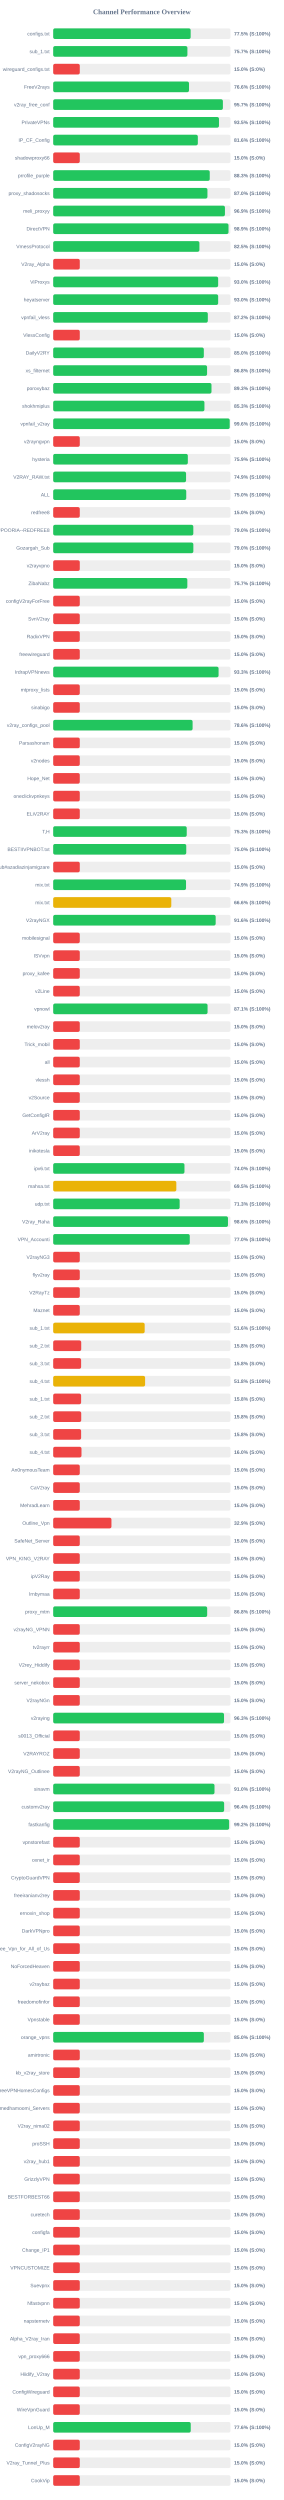
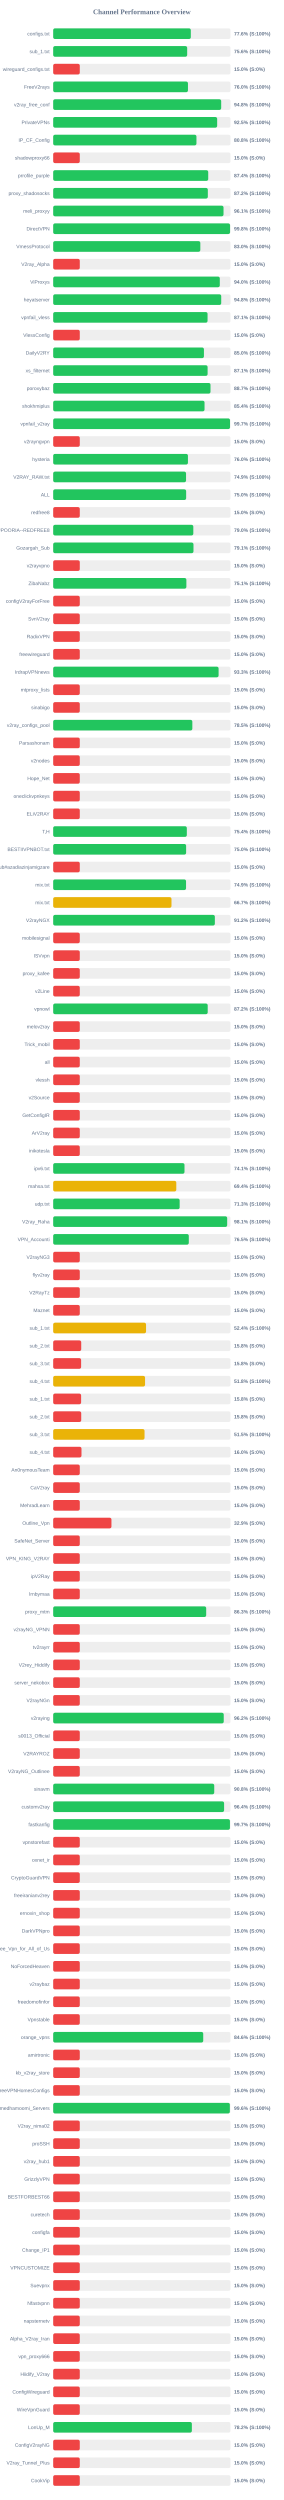
<svg xmlns="http://www.w3.org/2000/svg" width="800" height="7050" version="1.1">
  <style>
        .row { font: 14px Arial; fill: #64748b; }
        .score { font: bold 14px Arial; fill: #64748b; }
    </style>
  <text x="400" y="40" text-anchor="middle" font-size="20px" font-weight="bold" fill="#64748b">Channel Performance Overview</text>
  <rect x="150" y="80" width="500" height="30" fill="#eee" rx="5" />
-   <rect x="150" y="80" width="387.65" height="30" fill="#22c55e" rx="5" />
+   <rect x="150" y="80" width="388.1" height="30" fill="#22c55e" rx="5" />
  <text x="140" y="100" text-anchor="end" class="row">configs.txt</text>
-   <text x="660" y="100" text-anchor="start" class="score">77.5% (S:100%)</text>
+   <text x="660" y="100" text-anchor="start" class="score">77.6% (S:100%)</text>
  <rect x="150" y="130" width="500" height="30" fill="#eee" rx="5" />
-   <rect x="150" y="130" width="378.5" height="30" fill="#22c55e" rx="5" />
+   <rect x="150" y="130" width="377.85" height="30" fill="#22c55e" rx="5" />
  <text x="140" y="150" text-anchor="end" class="row">sub_1.txt</text>
-   <text x="660" y="150" text-anchor="start" class="score">75.7% (S:100%)</text>
+   <text x="660" y="150" text-anchor="start" class="score">75.6% (S:100%)</text>
  <rect x="150" y="180" width="500" height="30" fill="#eee" rx="5" />
  <rect x="150" y="180" width="75.0" height="30" fill="#ef4444" rx="5" />
  <text x="140" y="200" text-anchor="end" class="row">wireguard_configs.txt</text>
  <text x="660" y="200" text-anchor="start" class="score">15.0% (S:0%)</text>
  <rect x="150" y="230" width="500" height="30" fill="#eee" rx="5" />
-   <rect x="150" y="230" width="383.0" height="30" fill="#22c55e" rx="5" />
+   <rect x="150" y="230" width="380.05" height="30" fill="#22c55e" rx="5" />
  <text x="140" y="250" text-anchor="end" class="row">FreeV2rays</text>
-   <text x="660" y="250" text-anchor="start" class="score">76.6% (S:100%)</text>
+   <text x="660" y="250" text-anchor="start" class="score">76.0% (S:100%)</text>
  <rect x="150" y="280" width="500" height="30" fill="#eee" rx="5" />
-   <rect x="150" y="280" width="478.55" height="30" fill="#22c55e" rx="5" />
+   <rect x="150" y="280" width="473.75" height="30" fill="#22c55e" rx="5" />
  <text x="140" y="300" text-anchor="end" class="row">v2ray_free_conf</text>
-   <text x="660" y="300" text-anchor="start" class="score">95.7% (S:100%)</text>
+   <text x="660" y="300" text-anchor="start" class="score">94.8% (S:100%)</text>
  <rect x="150" y="330" width="500" height="30" fill="#eee" rx="5" />
-   <rect x="150" y="330" width="467.55" height="30" fill="#22c55e" rx="5" />
+   <rect x="150" y="330" width="462.4" height="30" fill="#22c55e" rx="5" />
  <text x="140" y="350" text-anchor="end" class="row">PrivateVPNs</text>
-   <text x="660" y="350" text-anchor="start" class="score">93.5% (S:100%)</text>
+   <text x="660" y="350" text-anchor="start" class="score">92.5% (S:100%)</text>
  <rect x="150" y="380" width="500" height="30" fill="#eee" rx="5" />
-   <rect x="150" y="380" width="407.9" height="30" fill="#22c55e" rx="5" />
+   <rect x="150" y="380" width="404.0" height="30" fill="#22c55e" rx="5" />
  <text x="140" y="400" text-anchor="end" class="row">IP_CF_Config</text>
-   <text x="660" y="400" text-anchor="start" class="score">81.6% (S:100%)</text>
+   <text x="660" y="400" text-anchor="start" class="score">80.8% (S:100%)</text>
  <rect x="150" y="430" width="500" height="30" fill="#eee" rx="5" />
  <rect x="150" y="430" width="75.0" height="30" fill="#ef4444" rx="5" />
  <text x="140" y="450" text-anchor="end" class="row">shadowproxy66</text>
  <text x="660" y="450" text-anchor="start" class="score">15.0% (S:0%)</text>
  <rect x="150" y="480" width="500" height="30" fill="#eee" rx="5" />
-   <rect x="150" y="480" width="441.5" height="30" fill="#22c55e" rx="5" />
+   <rect x="150" y="480" width="437.2" height="30" fill="#22c55e" rx="5" />
  <text x="140" y="500" text-anchor="end" class="row">prrofile_purple</text>
-   <text x="660" y="500" text-anchor="start" class="score">88.3% (S:100%)</text>
+   <text x="660" y="500" text-anchor="start" class="score">87.4% (S:100%)</text>
  <rect x="150" y="530" width="500" height="30" fill="#eee" rx="5" />
-   <rect x="150" y="530" width="435.0" height="30" fill="#22c55e" rx="5" />
+   <rect x="150" y="530" width="436.1" height="30" fill="#22c55e" rx="5" />
  <text x="140" y="550" text-anchor="end" class="row">proxy_shadosocks</text>
-   <text x="660" y="550" text-anchor="start" class="score">87.0% (S:100%)</text>
+   <text x="660" y="550" text-anchor="start" class="score">87.2% (S:100%)</text>
  <rect x="150" y="580" width="500" height="30" fill="#eee" rx="5" />
-   <rect x="150" y="580" width="484.35" height="30" fill="#22c55e" rx="5" />
+   <rect x="150" y="580" width="480.35" height="30" fill="#22c55e" rx="5" />
  <text x="140" y="600" text-anchor="end" class="row">meli_proxyy</text>
-   <text x="660" y="600" text-anchor="start" class="score">96.9% (S:100%)</text>
+   <text x="660" y="600" text-anchor="start" class="score">96.1% (S:100%)</text>
  <rect x="150" y="630" width="500" height="30" fill="#eee" rx="5" />
-   <rect x="150" y="630" width="494.4" height="30" fill="#22c55e" rx="5" />
+   <rect x="150" y="630" width="498.75" height="30" fill="#22c55e" rx="5" />
  <text x="140" y="650" text-anchor="end" class="row">DirectVPN</text>
-   <text x="660" y="650" text-anchor="start" class="score">98.9% (S:100%)</text>
+   <text x="660" y="650" text-anchor="start" class="score">99.8% (S:100%)</text>
  <rect x="150" y="680" width="500" height="30" fill="#eee" rx="5" />
-   <rect x="150" y="680" width="412.35" height="30" fill="#22c55e" rx="5" />
+   <rect x="150" y="680" width="414.9" height="30" fill="#22c55e" rx="5" />
  <text x="140" y="700" text-anchor="end" class="row">VmessProtocol</text>
-   <text x="660" y="700" text-anchor="start" class="score">82.5% (S:100%)</text>
+   <text x="660" y="700" text-anchor="start" class="score">83.0% (S:100%)</text>
  <rect x="150" y="730" width="500" height="30" fill="#eee" rx="5" />
  <rect x="150" y="730" width="75.0" height="30" fill="#ef4444" rx="5" />
  <text x="140" y="750" text-anchor="end" class="row">V2ray_Alpha</text>
  <text x="660" y="750" text-anchor="start" class="score">15.0% (S:0%)</text>
  <rect x="150" y="780" width="500" height="30" fill="#eee" rx="5" />
-   <rect x="150" y="780" width="465.2" height="30" fill="#22c55e" rx="5" />
+   <rect x="150" y="780" width="469.85" height="30" fill="#22c55e" rx="5" />
  <text x="140" y="800" text-anchor="end" class="row">ViProxys</text>
-   <text x="660" y="800" text-anchor="start" class="score">93.0% (S:100%)</text>
+   <text x="660" y="800" text-anchor="start" class="score">94.0% (S:100%)</text>
  <rect x="150" y="830" width="500" height="30" fill="#eee" rx="5" />
-   <rect x="150" y="830" width="465.2" height="30" fill="#22c55e" rx="5" />
+   <rect x="150" y="830" width="473.85" height="30" fill="#22c55e" rx="5" />
  <text x="140" y="850" text-anchor="end" class="row">heyatserver</text>
-   <text x="660" y="850" text-anchor="start" class="score">93.0% (S:100%)</text>
+   <text x="660" y="850" text-anchor="start" class="score">94.8% (S:100%)</text>
  <rect x="150" y="880" width="500" height="30" fill="#eee" rx="5" />
-   <rect x="150" y="880" width="436.05" height="30" fill="#22c55e" rx="5" />
+   <rect x="150" y="880" width="435.3" height="30" fill="#22c55e" rx="5" />
  <text x="140" y="900" text-anchor="end" class="row">vpnfail_vless</text>
-   <text x="660" y="900" text-anchor="start" class="score">87.2% (S:100%)</text>
+   <text x="660" y="900" text-anchor="start" class="score">87.1% (S:100%)</text>
  <rect x="150" y="930" width="500" height="30" fill="#eee" rx="5" />
  <rect x="150" y="930" width="75.0" height="30" fill="#ef4444" rx="5" />
  <text x="140" y="950" text-anchor="end" class="row">VlessConfig</text>
  <text x="660" y="950" text-anchor="start" class="score">15.0% (S:0%)</text>
  <rect x="150" y="980" width="500" height="30" fill="#eee" rx="5" />
-   <rect x="150" y="980" width="424.8" height="30" fill="#22c55e" rx="5" />
+   <rect x="150" y="980" width="425.1" height="30" fill="#22c55e" rx="5" />
  <text x="140" y="1000" text-anchor="end" class="row">DailyV2RY</text>
  <text x="660" y="1000" text-anchor="start" class="score">85.0% (S:100%)</text>
  <rect x="150" y="1030" width="500" height="30" fill="#eee" rx="5" />
-   <rect x="150" y="1030" width="433.95" height="30" fill="#22c55e" rx="5" />
+   <rect x="150" y="1030" width="435.45" height="30" fill="#22c55e" rx="5" />
  <text x="140" y="1050" text-anchor="end" class="row">xs_filternet</text>
-   <text x="660" y="1050" text-anchor="start" class="score">86.8% (S:100%)</text>
+   <text x="660" y="1050" text-anchor="start" class="score">87.1% (S:100%)</text>
  <rect x="150" y="1080" width="500" height="30" fill="#eee" rx="5" />
-   <rect x="150" y="1080" width="446.4" height="30" fill="#22c55e" rx="5" />
+   <rect x="150" y="1080" width="443.6" height="30" fill="#22c55e" rx="5" />
  <text x="140" y="1100" text-anchor="end" class="row">poroxybaz</text>
-   <text x="660" y="1100" text-anchor="start" class="score">89.3% (S:100%)</text>
+   <text x="660" y="1100" text-anchor="start" class="score">88.7% (S:100%)</text>
  <rect x="150" y="1130" width="500" height="30" fill="#eee" rx="5" />
-   <rect x="150" y="1130" width="426.5" height="30" fill="#22c55e" rx="5" />
+   <rect x="150" y="1130" width="426.8" height="30" fill="#22c55e" rx="5" />
  <text x="140" y="1150" text-anchor="end" class="row">shokhmiplus</text>
-   <text x="660" y="1150" text-anchor="start" class="score">85.3% (S:100%)</text>
+   <text x="660" y="1150" text-anchor="start" class="score">85.4% (S:100%)</text>
  <rect x="150" y="1180" width="500" height="30" fill="#eee" rx="5" />
-   <rect x="150" y="1180" width="497.8" height="30" fill="#22c55e" rx="5" />
+   <rect x="150" y="1180" width="498.65" height="30" fill="#22c55e" rx="5" />
  <text x="140" y="1200" text-anchor="end" class="row">vpnfail_v2ray</text>
-   <text x="660" y="1200" text-anchor="start" class="score">99.6% (S:100%)</text>
+   <text x="660" y="1200" text-anchor="start" class="score">99.7% (S:100%)</text>
  <rect x="150" y="1230" width="500" height="30" fill="#eee" rx="5" />
  <rect x="150" y="1230" width="75.0" height="30" fill="#ef4444" rx="5" />
  <text x="140" y="1250" text-anchor="end" class="row">v2rayngvpn</text>
  <text x="660" y="1250" text-anchor="start" class="score">15.0% (S:0%)</text>
  <rect x="150" y="1280" width="500" height="30" fill="#eee" rx="5" />
-   <rect x="150" y="1280" width="379.7" height="30" fill="#22c55e" rx="5" />
+   <rect x="150" y="1280" width="380.0" height="30" fill="#22c55e" rx="5" />
  <text x="140" y="1300" text-anchor="end" class="row">hysteria</text>
-   <text x="660" y="1300" text-anchor="start" class="score">75.9% (S:100%)</text>
+   <text x="660" y="1300" text-anchor="start" class="score">76.0% (S:100%)</text>
  <rect x="150" y="1330" width="500" height="30" fill="#eee" rx="5" />
-   <rect x="150" y="1330" width="374.7" height="30" fill="#22c55e" rx="5" />
+   <rect x="150" y="1330" width="374.65" height="30" fill="#22c55e" rx="5" />
  <text x="140" y="1350" text-anchor="end" class="row">V2RAY_RAW.txt</text>
  <text x="660" y="1350" text-anchor="start" class="score">74.9% (S:100%)</text>
  <rect x="150" y="1380" width="500" height="30" fill="#eee" rx="5" />
-   <rect x="150" y="1380" width="375.2" height="30" fill="#22c55e" rx="5" />
+   <rect x="150" y="1380" width="374.95" height="30" fill="#22c55e" rx="5" />
  <text x="140" y="1400" text-anchor="end" class="row">ALL</text>
  <text x="660" y="1400" text-anchor="start" class="score">75.0% (S:100%)</text>
  <rect x="150" y="1430" width="500" height="30" fill="#eee" rx="5" />
  <rect x="150" y="1430" width="75.0" height="30" fill="#ef4444" rx="5" />
  <text x="140" y="1450" text-anchor="end" class="row">redfree8</text>
  <text x="660" y="1450" text-anchor="start" class="score">15.0% (S:0%)</text>
  <rect x="150" y="1480" width="500" height="30" fill="#eee" rx="5" />
  <rect x="150" y="1480" width="395.15" height="30" fill="#22c55e" rx="5" />
  <text x="140" y="1500" text-anchor="end" class="row">POORIA--REDFREE8.txt#POORIA--REDFREE8</text>
  <text x="660" y="1500" text-anchor="start" class="score">79.0% (S:100%)</text>
  <rect x="150" y="1530" width="500" height="30" fill="#eee" rx="5" />
-   <rect x="150" y="1530" width="395.25" height="30" fill="#22c55e" rx="5" />
+   <rect x="150" y="1530" width="395.6" height="30" fill="#22c55e" rx="5" />
  <text x="140" y="1550" text-anchor="end" class="row">Gozargah_Sub</text>
-   <text x="660" y="1550" text-anchor="start" class="score">79.0% (S:100%)</text>
+   <text x="660" y="1550" text-anchor="start" class="score">79.1% (S:100%)</text>
  <rect x="150" y="1580" width="500" height="30" fill="#eee" rx="5" />
  <rect x="150" y="1580" width="75.0" height="30" fill="#ef4444" rx="5" />
  <text x="140" y="1600" text-anchor="end" class="row">v2rayvpno</text>
  <text x="660" y="1600" text-anchor="start" class="score">15.0% (S:0%)</text>
  <rect x="150" y="1630" width="500" height="30" fill="#eee" rx="5" />
-   <rect x="150" y="1630" width="378.3" height="30" fill="#22c55e" rx="5" />
+   <rect x="150" y="1630" width="375.6" height="30" fill="#22c55e" rx="5" />
  <text x="140" y="1650" text-anchor="end" class="row">ZibaNabz</text>
-   <text x="660" y="1650" text-anchor="start" class="score">75.7% (S:100%)</text>
+   <text x="660" y="1650" text-anchor="start" class="score">75.1% (S:100%)</text>
  <rect x="150" y="1680" width="500" height="30" fill="#eee" rx="5" />
  <rect x="150" y="1680" width="75.0" height="30" fill="#ef4444" rx="5" />
  <text x="140" y="1700" text-anchor="end" class="row">configV2rayForFree</text>
  <text x="660" y="1700" text-anchor="start" class="score">15.0% (S:0%)</text>
  <rect x="150" y="1730" width="500" height="30" fill="#eee" rx="5" />
  <rect x="150" y="1730" width="75.0" height="30" fill="#ef4444" rx="5" />
  <text x="140" y="1750" text-anchor="end" class="row">SvnV2ray</text>
  <text x="660" y="1750" text-anchor="start" class="score">15.0% (S:0%)</text>
  <rect x="150" y="1780" width="500" height="30" fill="#eee" rx="5" />
  <rect x="150" y="1780" width="75.0" height="30" fill="#ef4444" rx="5" />
  <text x="140" y="1800" text-anchor="end" class="row">RadixVPN</text>
  <text x="660" y="1800" text-anchor="start" class="score">15.0% (S:0%)</text>
  <rect x="150" y="1830" width="500" height="30" fill="#eee" rx="5" />
  <rect x="150" y="1830" width="75.0" height="30" fill="#ef4444" rx="5" />
  <text x="140" y="1850" text-anchor="end" class="row">freewireguard</text>
  <text x="660" y="1850" text-anchor="start" class="score">15.0% (S:0%)</text>
  <rect x="150" y="1880" width="500" height="30" fill="#eee" rx="5" />
-   <rect x="150" y="1880" width="466.4" height="30" fill="#22c55e" rx="5" />
+   <rect x="150" y="1880" width="466.45" height="30" fill="#22c55e" rx="5" />
  <text x="140" y="1900" text-anchor="end" class="row">IrdrapVPNnews</text>
  <text x="660" y="1900" text-anchor="start" class="score">93.3% (S:100%)</text>
  <rect x="150" y="1930" width="500" height="30" fill="#eee" rx="5" />
  <rect x="150" y="1930" width="75.0" height="30" fill="#ef4444" rx="5" />
  <text x="140" y="1950" text-anchor="end" class="row">mtproxy_lists</text>
  <text x="660" y="1950" text-anchor="start" class="score">15.0% (S:0%)</text>
  <rect x="150" y="1980" width="500" height="30" fill="#eee" rx="5" />
  <rect x="150" y="1980" width="75.0" height="30" fill="#ef4444" rx="5" />
  <text x="140" y="2000" text-anchor="end" class="row">sinabigo</text>
  <text x="660" y="2000" text-anchor="start" class="score">15.0% (S:0%)</text>
  <rect x="150" y="2030" width="500" height="30" fill="#eee" rx="5" />
-   <rect x="150" y="2030" width="393.15" height="30" fill="#22c55e" rx="5" />
+   <rect x="150" y="2030" width="392.4" height="30" fill="#22c55e" rx="5" />
  <text x="140" y="2050" text-anchor="end" class="row">v2ray_configs_pool</text>
-   <text x="660" y="2050" text-anchor="start" class="score">78.6% (S:100%)</text>
+   <text x="660" y="2050" text-anchor="start" class="score">78.5% (S:100%)</text>
  <rect x="150" y="2080" width="500" height="30" fill="#eee" rx="5" />
  <rect x="150" y="2080" width="75.0" height="30" fill="#ef4444" rx="5" />
  <text x="140" y="2100" text-anchor="end" class="row">Parsashonam</text>
  <text x="660" y="2100" text-anchor="start" class="score">15.0% (S:0%)</text>
  <rect x="150" y="2130" width="500" height="30" fill="#eee" rx="5" />
  <rect x="150" y="2130" width="75.0" height="30" fill="#ef4444" rx="5" />
  <text x="140" y="2150" text-anchor="end" class="row">v2nodes</text>
  <text x="660" y="2150" text-anchor="start" class="score">15.0% (S:0%)</text>
  <rect x="150" y="2180" width="500" height="30" fill="#eee" rx="5" />
  <rect x="150" y="2180" width="75.0" height="30" fill="#ef4444" rx="5" />
  <text x="140" y="2200" text-anchor="end" class="row">Hope_Net</text>
  <text x="660" y="2200" text-anchor="start" class="score">15.0% (S:0%)</text>
  <rect x="150" y="2230" width="500" height="30" fill="#eee" rx="5" />
  <rect x="150" y="2230" width="75.0" height="30" fill="#ef4444" rx="5" />
  <text x="140" y="2250" text-anchor="end" class="row">oneclickvpnkeys</text>
  <text x="660" y="2250" text-anchor="start" class="score">15.0% (S:0%)</text>
  <rect x="150" y="2280" width="500" height="30" fill="#eee" rx="5" />
  <rect x="150" y="2280" width="75.0" height="30" fill="#ef4444" rx="5" />
  <text x="140" y="2300" text-anchor="end" class="row">ELiV2RAY</text>
  <text x="660" y="2300" text-anchor="start" class="score">15.0% (S:0%)</text>
  <rect x="150" y="2330" width="500" height="30" fill="#eee" rx="5" />
-   <rect x="150" y="2330" width="376.6" height="30" fill="#22c55e" rx="5" />
+   <rect x="150" y="2330" width="376.85" height="30" fill="#22c55e" rx="5" />
  <text x="140" y="2350" text-anchor="end" class="row">T,H</text>
-   <text x="660" y="2350" text-anchor="start" class="score">75.3% (S:100%)</text>
+   <text x="660" y="2350" text-anchor="start" class="score">75.4% (S:100%)</text>
  <rect x="150" y="2380" width="500" height="30" fill="#eee" rx="5" />
-   <rect x="150" y="2380" width="375.25" height="30" fill="#22c55e" rx="5" />
+   <rect x="150" y="2380" width="374.85" height="30" fill="#22c55e" rx="5" />
  <text x="140" y="2400" text-anchor="end" class="row">BESTIIVPNBOT.txt</text>
  <text x="660" y="2400" text-anchor="start" class="score">75.0% (S:100%)</text>
  <rect x="150" y="2430" width="500" height="30" fill="#eee" rx="5" />
  <rect x="150" y="2430" width="75.0" height="30" fill="#ef4444" rx="5" />
  <text x="140" y="2450" text-anchor="end" class="row">Sub#azadiazinjamigzare</text>
  <text x="660" y="2450" text-anchor="start" class="score">15.0% (S:0%)</text>
  <rect x="150" y="2480" width="500" height="30" fill="#eee" rx="5" />
-   <rect x="150" y="2480" width="374.6" height="30" fill="#22c55e" rx="5" />
+   <rect x="150" y="2480" width="374.65" height="30" fill="#22c55e" rx="5" />
  <text x="140" y="2500" text-anchor="end" class="row">mix.txt</text>
  <text x="660" y="2500" text-anchor="start" class="score">74.9% (S:100%)</text>
  <rect x="150" y="2530" width="500" height="30" fill="#eee" rx="5" />
-   <rect x="150" y="2530" width="333.05" height="30" fill="#eab308" rx="5" />
+   <rect x="150" y="2530" width="333.6" height="30" fill="#eab308" rx="5" />
  <text x="140" y="2550" text-anchor="end" class="row">mix.txt</text>
-   <text x="660" y="2550" text-anchor="start" class="score">66.6% (S:100%)</text>
+   <text x="660" y="2550" text-anchor="start" class="score">66.7% (S:100%)</text>
  <rect x="150" y="2580" width="500" height="30" fill="#eee" rx="5" />
-   <rect x="150" y="2580" width="458.2" height="30" fill="#22c55e" rx="5" />
+   <rect x="150" y="2580" width="455.9" height="30" fill="#22c55e" rx="5" />
  <text x="140" y="2600" text-anchor="end" class="row">V2rayNGX</text>
-   <text x="660" y="2600" text-anchor="start" class="score">91.6% (S:100%)</text>
+   <text x="660" y="2600" text-anchor="start" class="score">91.2% (S:100%)</text>
  <rect x="150" y="2630" width="500" height="30" fill="#eee" rx="5" />
  <rect x="150" y="2630" width="75.0" height="30" fill="#ef4444" rx="5" />
  <text x="140" y="2650" text-anchor="end" class="row">mobilesignal</text>
  <text x="660" y="2650" text-anchor="start" class="score">15.0% (S:0%)</text>
  <rect x="150" y="2680" width="500" height="30" fill="#eee" rx="5" />
  <rect x="150" y="2680" width="75.0" height="30" fill="#ef4444" rx="5" />
  <text x="140" y="2700" text-anchor="end" class="row">ISVvpn</text>
  <text x="660" y="2700" text-anchor="start" class="score">15.0% (S:0%)</text>
  <rect x="150" y="2730" width="500" height="30" fill="#eee" rx="5" />
  <rect x="150" y="2730" width="75.0" height="30" fill="#ef4444" rx="5" />
  <text x="140" y="2750" text-anchor="end" class="row">proxy_kafee</text>
  <text x="660" y="2750" text-anchor="start" class="score">15.0% (S:0%)</text>
  <rect x="150" y="2780" width="500" height="30" fill="#eee" rx="5" />
  <rect x="150" y="2780" width="75.0" height="30" fill="#ef4444" rx="5" />
  <text x="140" y="2800" text-anchor="end" class="row">v2Line</text>
  <text x="660" y="2800" text-anchor="start" class="score">15.0% (S:0%)</text>
  <rect x="150" y="2830" width="500" height="30" fill="#eee" rx="5" />
-   <rect x="150" y="2830" width="435.35" height="30" fill="#22c55e" rx="5" />
+   <rect x="150" y="2830" width="435.75" height="30" fill="#22c55e" rx="5" />
  <text x="140" y="2850" text-anchor="end" class="row">vpnowl</text>
-   <text x="660" y="2850" text-anchor="start" class="score">87.1% (S:100%)</text>
+   <text x="660" y="2850" text-anchor="start" class="score">87.2% (S:100%)</text>
  <rect x="150" y="2880" width="500" height="30" fill="#eee" rx="5" />
  <rect x="150" y="2880" width="75.0" height="30" fill="#ef4444" rx="5" />
  <text x="140" y="2900" text-anchor="end" class="row">melov2ray</text>
  <text x="660" y="2900" text-anchor="start" class="score">15.0% (S:0%)</text>
  <rect x="150" y="2930" width="500" height="30" fill="#eee" rx="5" />
  <rect x="150" y="2930" width="75.0" height="30" fill="#ef4444" rx="5" />
  <text x="140" y="2950" text-anchor="end" class="row">Trick_mobil</text>
  <text x="660" y="2950" text-anchor="start" class="score">15.0% (S:0%)</text>
  <rect x="150" y="2980" width="500" height="30" fill="#eee" rx="5" />
  <rect x="150" y="2980" width="75.0" height="30" fill="#ef4444" rx="5" />
  <text x="140" y="3000" text-anchor="end" class="row">all</text>
  <text x="660" y="3000" text-anchor="start" class="score">15.0% (S:0%)</text>
  <rect x="150" y="3030" width="500" height="30" fill="#eee" rx="5" />
  <rect x="150" y="3030" width="75.0" height="30" fill="#ef4444" rx="5" />
  <text x="140" y="3050" text-anchor="end" class="row">vlessh</text>
  <text x="660" y="3050" text-anchor="start" class="score">15.0% (S:0%)</text>
  <rect x="150" y="3080" width="500" height="30" fill="#eee" rx="5" />
  <rect x="150" y="3080" width="75.0" height="30" fill="#ef4444" rx="5" />
  <text x="140" y="3100" text-anchor="end" class="row">v2Source</text>
  <text x="660" y="3100" text-anchor="start" class="score">15.0% (S:0%)</text>
  <rect x="150" y="3130" width="500" height="30" fill="#eee" rx="5" />
  <rect x="150" y="3130" width="75.0" height="30" fill="#ef4444" rx="5" />
  <text x="140" y="3150" text-anchor="end" class="row">GetConfigIR</text>
  <text x="660" y="3150" text-anchor="start" class="score">15.0% (S:0%)</text>
  <rect x="150" y="3180" width="500" height="30" fill="#eee" rx="5" />
  <rect x="150" y="3180" width="75.0" height="30" fill="#ef4444" rx="5" />
  <text x="140" y="3200" text-anchor="end" class="row">ArV2ray</text>
  <text x="660" y="3200" text-anchor="start" class="score">15.0% (S:0%)</text>
  <rect x="150" y="3230" width="500" height="30" fill="#eee" rx="5" />
  <rect x="150" y="3230" width="75.0" height="30" fill="#ef4444" rx="5" />
  <text x="140" y="3250" text-anchor="end" class="row">inikotesla</text>
  <text x="660" y="3250" text-anchor="start" class="score">15.0% (S:0%)</text>
  <rect x="150" y="3280" width="500" height="30" fill="#eee" rx="5" />
-   <rect x="150" y="3280" width="370.2" height="30" fill="#22c55e" rx="5" />
+   <rect x="150" y="3280" width="370.3" height="30" fill="#22c55e" rx="5" />
  <text x="140" y="3300" text-anchor="end" class="row">ipv6.txt</text>
-   <text x="660" y="3300" text-anchor="start" class="score">74.0% (S:100%)</text>
+   <text x="660" y="3300" text-anchor="start" class="score">74.1% (S:100%)</text>
  <rect x="150" y="3330" width="500" height="30" fill="#eee" rx="5" />
-   <rect x="150" y="3330" width="347.25" height="30" fill="#eab308" rx="5" />
+   <rect x="150" y="3330" width="347.15" height="30" fill="#eab308" rx="5" />
  <text x="140" y="3350" text-anchor="end" class="row">mahsa.txt</text>
-   <text x="660" y="3350" text-anchor="start" class="score">69.5% (S:100%)</text>
+   <text x="660" y="3350" text-anchor="start" class="score">69.4% (S:100%)</text>
  <rect x="150" y="3380" width="500" height="30" fill="#eee" rx="5" />
  <rect x="150" y="3380" width="356.65" height="30" fill="#22c55e" rx="5" />
  <text x="140" y="3400" text-anchor="end" class="row">udp.txt</text>
  <text x="660" y="3400" text-anchor="start" class="score">71.3% (S:100%)</text>
  <rect x="150" y="3430" width="500" height="30" fill="#eee" rx="5" />
-   <rect x="150" y="3430" width="492.9" height="30" fill="#22c55e" rx="5" />
+   <rect x="150" y="3430" width="490.65" height="30" fill="#22c55e" rx="5" />
  <text x="140" y="3450" text-anchor="end" class="row">V2ray_Raha</text>
-   <text x="660" y="3450" text-anchor="start" class="score">98.6% (S:100%)</text>
+   <text x="660" y="3450" text-anchor="start" class="score">98.1% (S:100%)</text>
  <rect x="150" y="3480" width="500" height="30" fill="#eee" rx="5" />
-   <rect x="150" y="3480" width="385.15" height="30" fill="#22c55e" rx="5" />
+   <rect x="150" y="3480" width="382.4" height="30" fill="#22c55e" rx="5" />
  <text x="140" y="3500" text-anchor="end" class="row">VPN_Accounti</text>
-   <text x="660" y="3500" text-anchor="start" class="score">77.0% (S:100%)</text>
+   <text x="660" y="3500" text-anchor="start" class="score">76.5% (S:100%)</text>
  <rect x="150" y="3530" width="500" height="30" fill="#eee" rx="5" />
  <rect x="150" y="3530" width="75.0" height="30" fill="#ef4444" rx="5" />
  <text x="140" y="3550" text-anchor="end" class="row">V2rayNG3</text>
  <text x="660" y="3550" text-anchor="start" class="score">15.0% (S:0%)</text>
  <rect x="150" y="3580" width="500" height="30" fill="#eee" rx="5" />
  <rect x="150" y="3580" width="75.0" height="30" fill="#ef4444" rx="5" />
  <text x="140" y="3600" text-anchor="end" class="row">flyv2ray</text>
  <text x="660" y="3600" text-anchor="start" class="score">15.0% (S:0%)</text>
  <rect x="150" y="3630" width="500" height="30" fill="#eee" rx="5" />
  <rect x="150" y="3630" width="75.0" height="30" fill="#ef4444" rx="5" />
  <text x="140" y="3650" text-anchor="end" class="row">V2RayTz</text>
  <text x="660" y="3650" text-anchor="start" class="score">15.0% (S:0%)</text>
  <rect x="150" y="3680" width="500" height="30" fill="#eee" rx="5" />
  <rect x="150" y="3680" width="75.0" height="30" fill="#ef4444" rx="5" />
  <text x="140" y="3700" text-anchor="end" class="row">Maznet</text>
  <text x="660" y="3700" text-anchor="start" class="score">15.0% (S:0%)</text>
  <rect x="150" y="3730" width="500" height="30" fill="#eee" rx="5" />
-   <rect x="150" y="3730" width="258.0" height="30" fill="#eab308" rx="5" />
+   <rect x="150" y="3730" width="261.85" height="30" fill="#eab308" rx="5" />
  <text x="140" y="3750" text-anchor="end" class="row">sub_1.txt</text>
-   <text x="660" y="3750" text-anchor="start" class="score">51.6% (S:100%)</text>
+   <text x="660" y="3750" text-anchor="start" class="score">52.4% (S:100%)</text>
  <rect x="150" y="3780" width="500" height="30" fill="#eee" rx="5" />
  <rect x="150" y="3780" width="79.05" height="30" fill="#ef4444" rx="5" />
  <text x="140" y="3800" text-anchor="end" class="row">sub_2.txt</text>
  <text x="660" y="3800" text-anchor="start" class="score">15.8% (S:0%)</text>
  <rect x="150" y="3830" width="500" height="30" fill="#eee" rx="5" />
  <rect x="150" y="3830" width="78.75" height="30" fill="#ef4444" rx="5" />
  <text x="140" y="3850" text-anchor="end" class="row">sub_3.txt</text>
  <text x="660" y="3850" text-anchor="start" class="score">15.8% (S:0%)</text>
  <rect x="150" y="3880" width="500" height="30" fill="#eee" rx="5" />
-   <rect x="150" y="3880" width="259.2" height="30" fill="#eab308" rx="5" />
+   <rect x="150" y="3880" width="259.05" height="30" fill="#eab308" rx="5" />
  <text x="140" y="3900" text-anchor="end" class="row">sub_4.txt</text>
  <text x="660" y="3900" text-anchor="start" class="score">51.8% (S:100%)</text>
  <rect x="150" y="3930" width="500" height="30" fill="#eee" rx="5" />
  <rect x="150" y="3930" width="78.75" height="30" fill="#ef4444" rx="5" />
  <text x="140" y="3950" text-anchor="end" class="row">sub_1.txt</text>
  <text x="660" y="3950" text-anchor="start" class="score">15.8% (S:0%)</text>
  <rect x="150" y="3980" width="500" height="30" fill="#eee" rx="5" />
  <rect x="150" y="3980" width="79.05" height="30" fill="#ef4444" rx="5" />
  <text x="140" y="4000" text-anchor="end" class="row">sub_2.txt</text>
  <text x="660" y="4000" text-anchor="start" class="score">15.8% (S:0%)</text>
  <rect x="150" y="4030" width="500" height="30" fill="#eee" rx="5" />
-   <rect x="150" y="4030" width="78.75" height="30" fill="#ef4444" rx="5" />
+   <rect x="150" y="4030" width="257.6" height="30" fill="#eab308" rx="5" />
  <text x="140" y="4050" text-anchor="end" class="row">sub_3.txt</text>
-   <text x="660" y="4050" text-anchor="start" class="score">15.8% (S:0%)</text>
+   <text x="660" y="4050" text-anchor="start" class="score">51.5% (S:100%)</text>
  <rect x="150" y="4080" width="500" height="30" fill="#eee" rx="5" />
  <rect x="150" y="4080" width="79.8" height="30" fill="#ef4444" rx="5" />
  <text x="140" y="4100" text-anchor="end" class="row">sub_4.txt</text>
  <text x="660" y="4100" text-anchor="start" class="score">16.0% (S:0%)</text>
  <rect x="150" y="4130" width="500" height="30" fill="#eee" rx="5" />
  <rect x="150" y="4130" width="75.0" height="30" fill="#ef4444" rx="5" />
  <text x="140" y="4150" text-anchor="end" class="row">An0nymousTeam</text>
  <text x="660" y="4150" text-anchor="start" class="score">15.0% (S:0%)</text>
  <rect x="150" y="4180" width="500" height="30" fill="#eee" rx="5" />
  <rect x="150" y="4180" width="75.0" height="30" fill="#ef4444" rx="5" />
  <text x="140" y="4200" text-anchor="end" class="row">CaV2ray</text>
  <text x="660" y="4200" text-anchor="start" class="score">15.0% (S:0%)</text>
  <rect x="150" y="4230" width="500" height="30" fill="#eee" rx="5" />
  <rect x="150" y="4230" width="75.0" height="30" fill="#ef4444" rx="5" />
  <text x="140" y="4250" text-anchor="end" class="row">MehradLearn</text>
  <text x="660" y="4250" text-anchor="start" class="score">15.0% (S:0%)</text>
  <rect x="150" y="4280" width="500" height="30" fill="#eee" rx="5" />
  <rect x="150" y="4280" width="164.3" height="30" fill="#ef4444" rx="5" />
  <text x="140" y="4300" text-anchor="end" class="row">Outline_Vpn</text>
  <text x="660" y="4300" text-anchor="start" class="score">32.9% (S:0%)</text>
  <rect x="150" y="4330" width="500" height="30" fill="#eee" rx="5" />
  <rect x="150" y="4330" width="75.0" height="30" fill="#ef4444" rx="5" />
  <text x="140" y="4350" text-anchor="end" class="row">SafeNet_Server</text>
  <text x="660" y="4350" text-anchor="start" class="score">15.0% (S:0%)</text>
  <rect x="150" y="4380" width="500" height="30" fill="#eee" rx="5" />
  <rect x="150" y="4380" width="75.0" height="30" fill="#ef4444" rx="5" />
  <text x="140" y="4400" text-anchor="end" class="row">VPN_KING_V2RAY</text>
  <text x="660" y="4400" text-anchor="start" class="score">15.0% (S:0%)</text>
  <rect x="150" y="4430" width="500" height="30" fill="#eee" rx="5" />
  <rect x="150" y="4430" width="75.0" height="30" fill="#ef4444" rx="5" />
  <text x="140" y="4450" text-anchor="end" class="row">ipV2Ray</text>
  <text x="660" y="4450" text-anchor="start" class="score">15.0% (S:0%)</text>
  <rect x="150" y="4480" width="500" height="30" fill="#eee" rx="5" />
  <rect x="150" y="4480" width="75.0" height="30" fill="#ef4444" rx="5" />
  <text x="140" y="4500" text-anchor="end" class="row">lrnbymaa</text>
  <text x="660" y="4500" text-anchor="start" class="score">15.0% (S:0%)</text>
  <rect x="150" y="4530" width="500" height="30" fill="#eee" rx="5" />
-   <rect x="150" y="4530" width="434.25" height="30" fill="#22c55e" rx="5" />
+   <rect x="150" y="4530" width="431.45" height="30" fill="#22c55e" rx="5" />
  <text x="140" y="4550" text-anchor="end" class="row">proxy_mtm</text>
-   <text x="660" y="4550" text-anchor="start" class="score">86.8% (S:100%)</text>
+   <text x="660" y="4550" text-anchor="start" class="score">86.3% (S:100%)</text>
  <rect x="150" y="4580" width="500" height="30" fill="#eee" rx="5" />
  <rect x="150" y="4580" width="75.0" height="30" fill="#ef4444" rx="5" />
  <text x="140" y="4600" text-anchor="end" class="row">v2rayNG_VPNN</text>
  <text x="660" y="4600" text-anchor="start" class="score">15.0% (S:0%)</text>
  <rect x="150" y="4630" width="500" height="30" fill="#eee" rx="5" />
  <rect x="150" y="4630" width="75.0" height="30" fill="#ef4444" rx="5" />
  <text x="140" y="4650" text-anchor="end" class="row">tv2rayrr</text>
  <text x="660" y="4650" text-anchor="start" class="score">15.0% (S:0%)</text>
  <rect x="150" y="4680" width="500" height="30" fill="#eee" rx="5" />
  <rect x="150" y="4680" width="75.0" height="30" fill="#ef4444" rx="5" />
  <text x="140" y="4700" text-anchor="end" class="row">V2rey_Hiddify</text>
  <text x="660" y="4700" text-anchor="start" class="score">15.0% (S:0%)</text>
  <rect x="150" y="4730" width="500" height="30" fill="#eee" rx="5" />
  <rect x="150" y="4730" width="75.0" height="30" fill="#ef4444" rx="5" />
  <text x="140" y="4750" text-anchor="end" class="row">server_nekobox</text>
  <text x="660" y="4750" text-anchor="start" class="score">15.0% (S:0%)</text>
  <rect x="150" y="4780" width="500" height="30" fill="#eee" rx="5" />
  <rect x="150" y="4780" width="75.0" height="30" fill="#ef4444" rx="5" />
  <text x="140" y="4800" text-anchor="end" class="row">V2rayNGn</text>
  <text x="660" y="4800" text-anchor="start" class="score">15.0% (S:0%)</text>
  <rect x="150" y="4830" width="500" height="30" fill="#eee" rx="5" />
-   <rect x="150" y="4830" width="481.75" height="30" fill="#22c55e" rx="5" />
+   <rect x="150" y="4830" width="480.95" height="30" fill="#22c55e" rx="5" />
  <text x="140" y="4850" text-anchor="end" class="row">v2raying</text>
-   <text x="660" y="4850" text-anchor="start" class="score">96.3% (S:100%)</text>
+   <text x="660" y="4850" text-anchor="start" class="score">96.2% (S:100%)</text>
  <rect x="150" y="4880" width="500" height="30" fill="#eee" rx="5" />
  <rect x="150" y="4880" width="75.0" height="30" fill="#ef4444" rx="5" />
  <text x="140" y="4900" text-anchor="end" class="row">s0013_Official</text>
  <text x="660" y="4900" text-anchor="start" class="score">15.0% (S:0%)</text>
  <rect x="150" y="4930" width="500" height="30" fill="#eee" rx="5" />
  <rect x="150" y="4930" width="75.0" height="30" fill="#ef4444" rx="5" />
  <text x="140" y="4950" text-anchor="end" class="row">V2RAYROZ</text>
  <text x="660" y="4950" text-anchor="start" class="score">15.0% (S:0%)</text>
  <rect x="150" y="4980" width="500" height="30" fill="#eee" rx="5" />
  <rect x="150" y="4980" width="75.0" height="30" fill="#ef4444" rx="5" />
  <text x="140" y="5000" text-anchor="end" class="row">V2rayNG_Outlinee</text>
  <text x="660" y="5000" text-anchor="start" class="score">15.0% (S:0%)</text>
  <rect x="150" y="5030" width="500" height="30" fill="#eee" rx="5" />
-   <rect x="150" y="5030" width="454.9" height="30" fill="#22c55e" rx="5" />
+   <rect x="150" y="5030" width="454.15" height="30" fill="#22c55e" rx="5" />
  <text x="140" y="5050" text-anchor="end" class="row">sinavm</text>
-   <text x="660" y="5050" text-anchor="start" class="score">91.0% (S:100%)</text>
+   <text x="660" y="5050" text-anchor="start" class="score">90.8% (S:100%)</text>
  <rect x="150" y="5080" width="500" height="30" fill="#eee" rx="5" />
-   <rect x="150" y="5080" width="482.05" height="30" fill="#22c55e" rx="5" />
+   <rect x="150" y="5080" width="481.95" height="30" fill="#22c55e" rx="5" />
  <text x="140" y="5100" text-anchor="end" class="row">customv2ray</text>
  <text x="660" y="5100" text-anchor="start" class="score">96.4% (S:100%)</text>
  <rect x="150" y="5130" width="500" height="30" fill="#eee" rx="5" />
-   <rect x="150" y="5130" width="496.1" height="30" fill="#22c55e" rx="5" />
+   <rect x="150" y="5130" width="498.45" height="30" fill="#22c55e" rx="5" />
  <text x="140" y="5150" text-anchor="end" class="row">fastkanfig</text>
-   <text x="660" y="5150" text-anchor="start" class="score">99.2% (S:100%)</text>
+   <text x="660" y="5150" text-anchor="start" class="score">99.7% (S:100%)</text>
  <rect x="150" y="5180" width="500" height="30" fill="#eee" rx="5" />
  <rect x="150" y="5180" width="75.0" height="30" fill="#ef4444" rx="5" />
  <text x="140" y="5200" text-anchor="end" class="row">vpnstorefast</text>
  <text x="660" y="5200" text-anchor="start" class="score">15.0% (S:0%)</text>
  <rect x="150" y="5230" width="500" height="30" fill="#eee" rx="5" />
  <rect x="150" y="5230" width="75.0" height="30" fill="#ef4444" rx="5" />
  <text x="140" y="5250" text-anchor="end" class="row">oxnet_ir</text>
  <text x="660" y="5250" text-anchor="start" class="score">15.0% (S:0%)</text>
  <rect x="150" y="5280" width="500" height="30" fill="#eee" rx="5" />
  <rect x="150" y="5280" width="75.0" height="30" fill="#ef4444" rx="5" />
  <text x="140" y="5300" text-anchor="end" class="row">CryptoGuardVPN</text>
  <text x="660" y="5300" text-anchor="start" class="score">15.0% (S:0%)</text>
  <rect x="150" y="5330" width="500" height="30" fill="#eee" rx="5" />
  <rect x="150" y="5330" width="75.0" height="30" fill="#ef4444" rx="5" />
  <text x="140" y="5350" text-anchor="end" class="row">freeiranianv2rey</text>
  <text x="660" y="5350" text-anchor="start" class="score">15.0% (S:0%)</text>
  <rect x="150" y="5380" width="500" height="30" fill="#eee" rx="5" />
  <rect x="150" y="5380" width="75.0" height="30" fill="#ef4444" rx="5" />
  <text x="140" y="5400" text-anchor="end" class="row">ernoxin_shop</text>
  <text x="660" y="5400" text-anchor="start" class="score">15.0% (S:0%)</text>
  <rect x="150" y="5430" width="500" height="30" fill="#eee" rx="5" />
  <rect x="150" y="5430" width="75.0" height="30" fill="#ef4444" rx="5" />
  <text x="140" y="5450" text-anchor="end" class="row">DarkVPNpro</text>
  <text x="660" y="5450" text-anchor="start" class="score">15.0% (S:0%)</text>
  <rect x="150" y="5480" width="500" height="30" fill="#eee" rx="5" />
  <rect x="150" y="5480" width="75.0" height="30" fill="#ef4444" rx="5" />
  <text x="140" y="5500" text-anchor="end" class="row">Free_Vpn_for_All_of_Us</text>
  <text x="660" y="5500" text-anchor="start" class="score">15.0% (S:0%)</text>
  <rect x="150" y="5530" width="500" height="30" fill="#eee" rx="5" />
  <rect x="150" y="5530" width="75.0" height="30" fill="#ef4444" rx="5" />
  <text x="140" y="5550" text-anchor="end" class="row">NoForcedHeaven</text>
  <text x="660" y="5550" text-anchor="start" class="score">15.0% (S:0%)</text>
  <rect x="150" y="5580" width="500" height="30" fill="#eee" rx="5" />
  <rect x="150" y="5580" width="75.0" height="30" fill="#ef4444" rx="5" />
  <text x="140" y="5600" text-anchor="end" class="row">v2raybaz</text>
  <text x="660" y="5600" text-anchor="start" class="score">15.0% (S:0%)</text>
  <rect x="150" y="5630" width="500" height="30" fill="#eee" rx="5" />
  <rect x="150" y="5630" width="75.0" height="30" fill="#ef4444" rx="5" />
  <text x="140" y="5650" text-anchor="end" class="row">freedomofinfor</text>
  <text x="660" y="5650" text-anchor="start" class="score">15.0% (S:0%)</text>
  <rect x="150" y="5680" width="500" height="30" fill="#eee" rx="5" />
  <rect x="150" y="5680" width="75.0" height="30" fill="#ef4444" rx="5" />
  <text x="140" y="5700" text-anchor="end" class="row">Vpnstable</text>
  <text x="660" y="5700" text-anchor="start" class="score">15.0% (S:0%)</text>
  <rect x="150" y="5730" width="500" height="30" fill="#eee" rx="5" />
-   <rect x="150" y="5730" width="424.85" height="30" fill="#22c55e" rx="5" />
+   <rect x="150" y="5730" width="423.1" height="30" fill="#22c55e" rx="5" />
  <text x="140" y="5750" text-anchor="end" class="row">orange_vpns</text>
-   <text x="660" y="5750" text-anchor="start" class="score">85.0% (S:100%)</text>
+   <text x="660" y="5750" text-anchor="start" class="score">84.6% (S:100%)</text>
  <rect x="150" y="5780" width="500" height="30" fill="#eee" rx="5" />
  <rect x="150" y="5780" width="75.0" height="30" fill="#ef4444" rx="5" />
  <text x="140" y="5800" text-anchor="end" class="row">amirtronic</text>
  <text x="660" y="5800" text-anchor="start" class="score">15.0% (S:0%)</text>
  <rect x="150" y="5830" width="500" height="30" fill="#eee" rx="5" />
  <rect x="150" y="5830" width="75.0" height="30" fill="#ef4444" rx="5" />
  <text x="140" y="5850" text-anchor="end" class="row">kb_v2ray_store</text>
  <text x="660" y="5850" text-anchor="start" class="score">15.0% (S:0%)</text>
  <rect x="150" y="5880" width="500" height="30" fill="#eee" rx="5" />
  <rect x="150" y="5880" width="75.0" height="30" fill="#ef4444" rx="5" />
  <text x="140" y="5900" text-anchor="end" class="row">FreeVPNHomesConfigs</text>
  <text x="660" y="5900" text-anchor="start" class="score">15.0% (S:0%)</text>
  <rect x="150" y="5930" width="500" height="30" fill="#eee" rx="5" />
-   <rect x="150" y="5930" width="75.0" height="30" fill="#ef4444" rx="5" />
+   <rect x="150" y="5930" width="498.2" height="30" fill="#22c55e" rx="5" />
  <text x="140" y="5950" text-anchor="end" class="row">Ahmedhamoomi_Servers</text>
-   <text x="660" y="5950" text-anchor="start" class="score">15.0% (S:0%)</text>
+   <text x="660" y="5950" text-anchor="start" class="score">99.6% (S:100%)</text>
  <rect x="150" y="5980" width="500" height="30" fill="#eee" rx="5" />
  <rect x="150" y="5980" width="75.0" height="30" fill="#ef4444" rx="5" />
  <text x="140" y="6000" text-anchor="end" class="row">V2ray_nima02</text>
  <text x="660" y="6000" text-anchor="start" class="score">15.0% (S:0%)</text>
  <rect x="150" y="6030" width="500" height="30" fill="#eee" rx="5" />
  <rect x="150" y="6030" width="75.0" height="30" fill="#ef4444" rx="5" />
  <text x="140" y="6050" text-anchor="end" class="row">proSSH</text>
  <text x="660" y="6050" text-anchor="start" class="score">15.0% (S:0%)</text>
  <rect x="150" y="6080" width="500" height="30" fill="#eee" rx="5" />
  <rect x="150" y="6080" width="75.0" height="30" fill="#ef4444" rx="5" />
  <text x="140" y="6100" text-anchor="end" class="row">v2ray_hub1</text>
  <text x="660" y="6100" text-anchor="start" class="score">15.0% (S:0%)</text>
  <rect x="150" y="6130" width="500" height="30" fill="#eee" rx="5" />
  <rect x="150" y="6130" width="75.0" height="30" fill="#ef4444" rx="5" />
  <text x="140" y="6150" text-anchor="end" class="row">GrizzlyVPN</text>
  <text x="660" y="6150" text-anchor="start" class="score">15.0% (S:0%)</text>
  <rect x="150" y="6180" width="500" height="30" fill="#eee" rx="5" />
  <rect x="150" y="6180" width="75.0" height="30" fill="#ef4444" rx="5" />
  <text x="140" y="6200" text-anchor="end" class="row">BESTFORBEST66</text>
  <text x="660" y="6200" text-anchor="start" class="score">15.0% (S:0%)</text>
  <rect x="150" y="6230" width="500" height="30" fill="#eee" rx="5" />
  <rect x="150" y="6230" width="75.0" height="30" fill="#ef4444" rx="5" />
  <text x="140" y="6250" text-anchor="end" class="row">curetech</text>
  <text x="660" y="6250" text-anchor="start" class="score">15.0% (S:0%)</text>
  <rect x="150" y="6280" width="500" height="30" fill="#eee" rx="5" />
  <rect x="150" y="6280" width="75.0" height="30" fill="#ef4444" rx="5" />
  <text x="140" y="6300" text-anchor="end" class="row">configfa</text>
  <text x="660" y="6300" text-anchor="start" class="score">15.0% (S:0%)</text>
  <rect x="150" y="6330" width="500" height="30" fill="#eee" rx="5" />
  <rect x="150" y="6330" width="75.0" height="30" fill="#ef4444" rx="5" />
  <text x="140" y="6350" text-anchor="end" class="row">Change_IP1</text>
  <text x="660" y="6350" text-anchor="start" class="score">15.0% (S:0%)</text>
  <rect x="150" y="6380" width="500" height="30" fill="#eee" rx="5" />
  <rect x="150" y="6380" width="75.0" height="30" fill="#ef4444" rx="5" />
  <text x="140" y="6400" text-anchor="end" class="row">VPNCUSTOMIZE</text>
  <text x="660" y="6400" text-anchor="start" class="score">15.0% (S:0%)</text>
  <rect x="150" y="6430" width="500" height="30" fill="#eee" rx="5" />
  <rect x="150" y="6430" width="75.0" height="30" fill="#ef4444" rx="5" />
  <text x="140" y="6450" text-anchor="end" class="row">Suevpnx</text>
  <text x="660" y="6450" text-anchor="start" class="score">15.0% (S:0%)</text>
  <rect x="150" y="6480" width="500" height="30" fill="#eee" rx="5" />
  <rect x="150" y="6480" width="75.0" height="30" fill="#ef4444" rx="5" />
  <text x="140" y="6500" text-anchor="end" class="row">Nfastvpnn</text>
  <text x="660" y="6500" text-anchor="start" class="score">15.0% (S:0%)</text>
  <rect x="150" y="6530" width="500" height="30" fill="#eee" rx="5" />
  <rect x="150" y="6530" width="75.0" height="30" fill="#ef4444" rx="5" />
  <text x="140" y="6550" text-anchor="end" class="row">napsternetv</text>
  <text x="660" y="6550" text-anchor="start" class="score">15.0% (S:0%)</text>
  <rect x="150" y="6580" width="500" height="30" fill="#eee" rx="5" />
  <rect x="150" y="6580" width="75.0" height="30" fill="#ef4444" rx="5" />
  <text x="140" y="6600" text-anchor="end" class="row">Alpha_V2ray_Iran</text>
  <text x="660" y="6600" text-anchor="start" class="score">15.0% (S:0%)</text>
  <rect x="150" y="6630" width="500" height="30" fill="#eee" rx="5" />
  <rect x="150" y="6630" width="75.0" height="30" fill="#ef4444" rx="5" />
  <text x="140" y="6650" text-anchor="end" class="row">vpn_proxy666</text>
  <text x="660" y="6650" text-anchor="start" class="score">15.0% (S:0%)</text>
  <rect x="150" y="6680" width="500" height="30" fill="#eee" rx="5" />
  <rect x="150" y="6680" width="75.0" height="30" fill="#ef4444" rx="5" />
  <text x="140" y="6700" text-anchor="end" class="row">Hiidify_V2ray</text>
  <text x="660" y="6700" text-anchor="start" class="score">15.0% (S:0%)</text>
  <rect x="150" y="6730" width="500" height="30" fill="#eee" rx="5" />
  <rect x="150" y="6730" width="75.0" height="30" fill="#ef4444" rx="5" />
  <text x="140" y="6750" text-anchor="end" class="row">ConfigWireguard</text>
  <text x="660" y="6750" text-anchor="start" class="score">15.0% (S:0%)</text>
  <rect x="150" y="6780" width="500" height="30" fill="#eee" rx="5" />
  <rect x="150" y="6780" width="75.0" height="30" fill="#ef4444" rx="5" />
  <text x="140" y="6800" text-anchor="end" class="row">WireVpnGuard</text>
  <text x="660" y="6800" text-anchor="start" class="score">15.0% (S:0%)</text>
  <rect x="150" y="6830" width="500" height="30" fill="#eee" rx="5" />
-   <rect x="150" y="6830" width="387.9" height="30" fill="#22c55e" rx="5" />
+   <rect x="150" y="6830" width="391.05" height="30" fill="#22c55e" rx="5" />
  <text x="140" y="6850" text-anchor="end" class="row">LonUp_M</text>
-   <text x="660" y="6850" text-anchor="start" class="score">77.6% (S:100%)</text>
+   <text x="660" y="6850" text-anchor="start" class="score">78.2% (S:100%)</text>
  <rect x="150" y="6880" width="500" height="30" fill="#eee" rx="5" />
  <rect x="150" y="6880" width="75.0" height="30" fill="#ef4444" rx="5" />
  <text x="140" y="6900" text-anchor="end" class="row">ConfigV2rayNG</text>
  <text x="660" y="6900" text-anchor="start" class="score">15.0% (S:0%)</text>
  <rect x="150" y="6930" width="500" height="30" fill="#eee" rx="5" />
  <rect x="150" y="6930" width="75.0" height="30" fill="#ef4444" rx="5" />
  <text x="140" y="6950" text-anchor="end" class="row">V2ray_Tunnel_Plus</text>
  <text x="660" y="6950" text-anchor="start" class="score">15.0% (S:0%)</text>
  <rect x="150" y="6980" width="500" height="30" fill="#eee" rx="5" />
  <rect x="150" y="6980" width="75.0" height="30" fill="#ef4444" rx="5" />
  <text x="140" y="7000" text-anchor="end" class="row">CookVip</text>
  <text x="660" y="7000" text-anchor="start" class="score">15.0% (S:0%)</text>
</svg>
